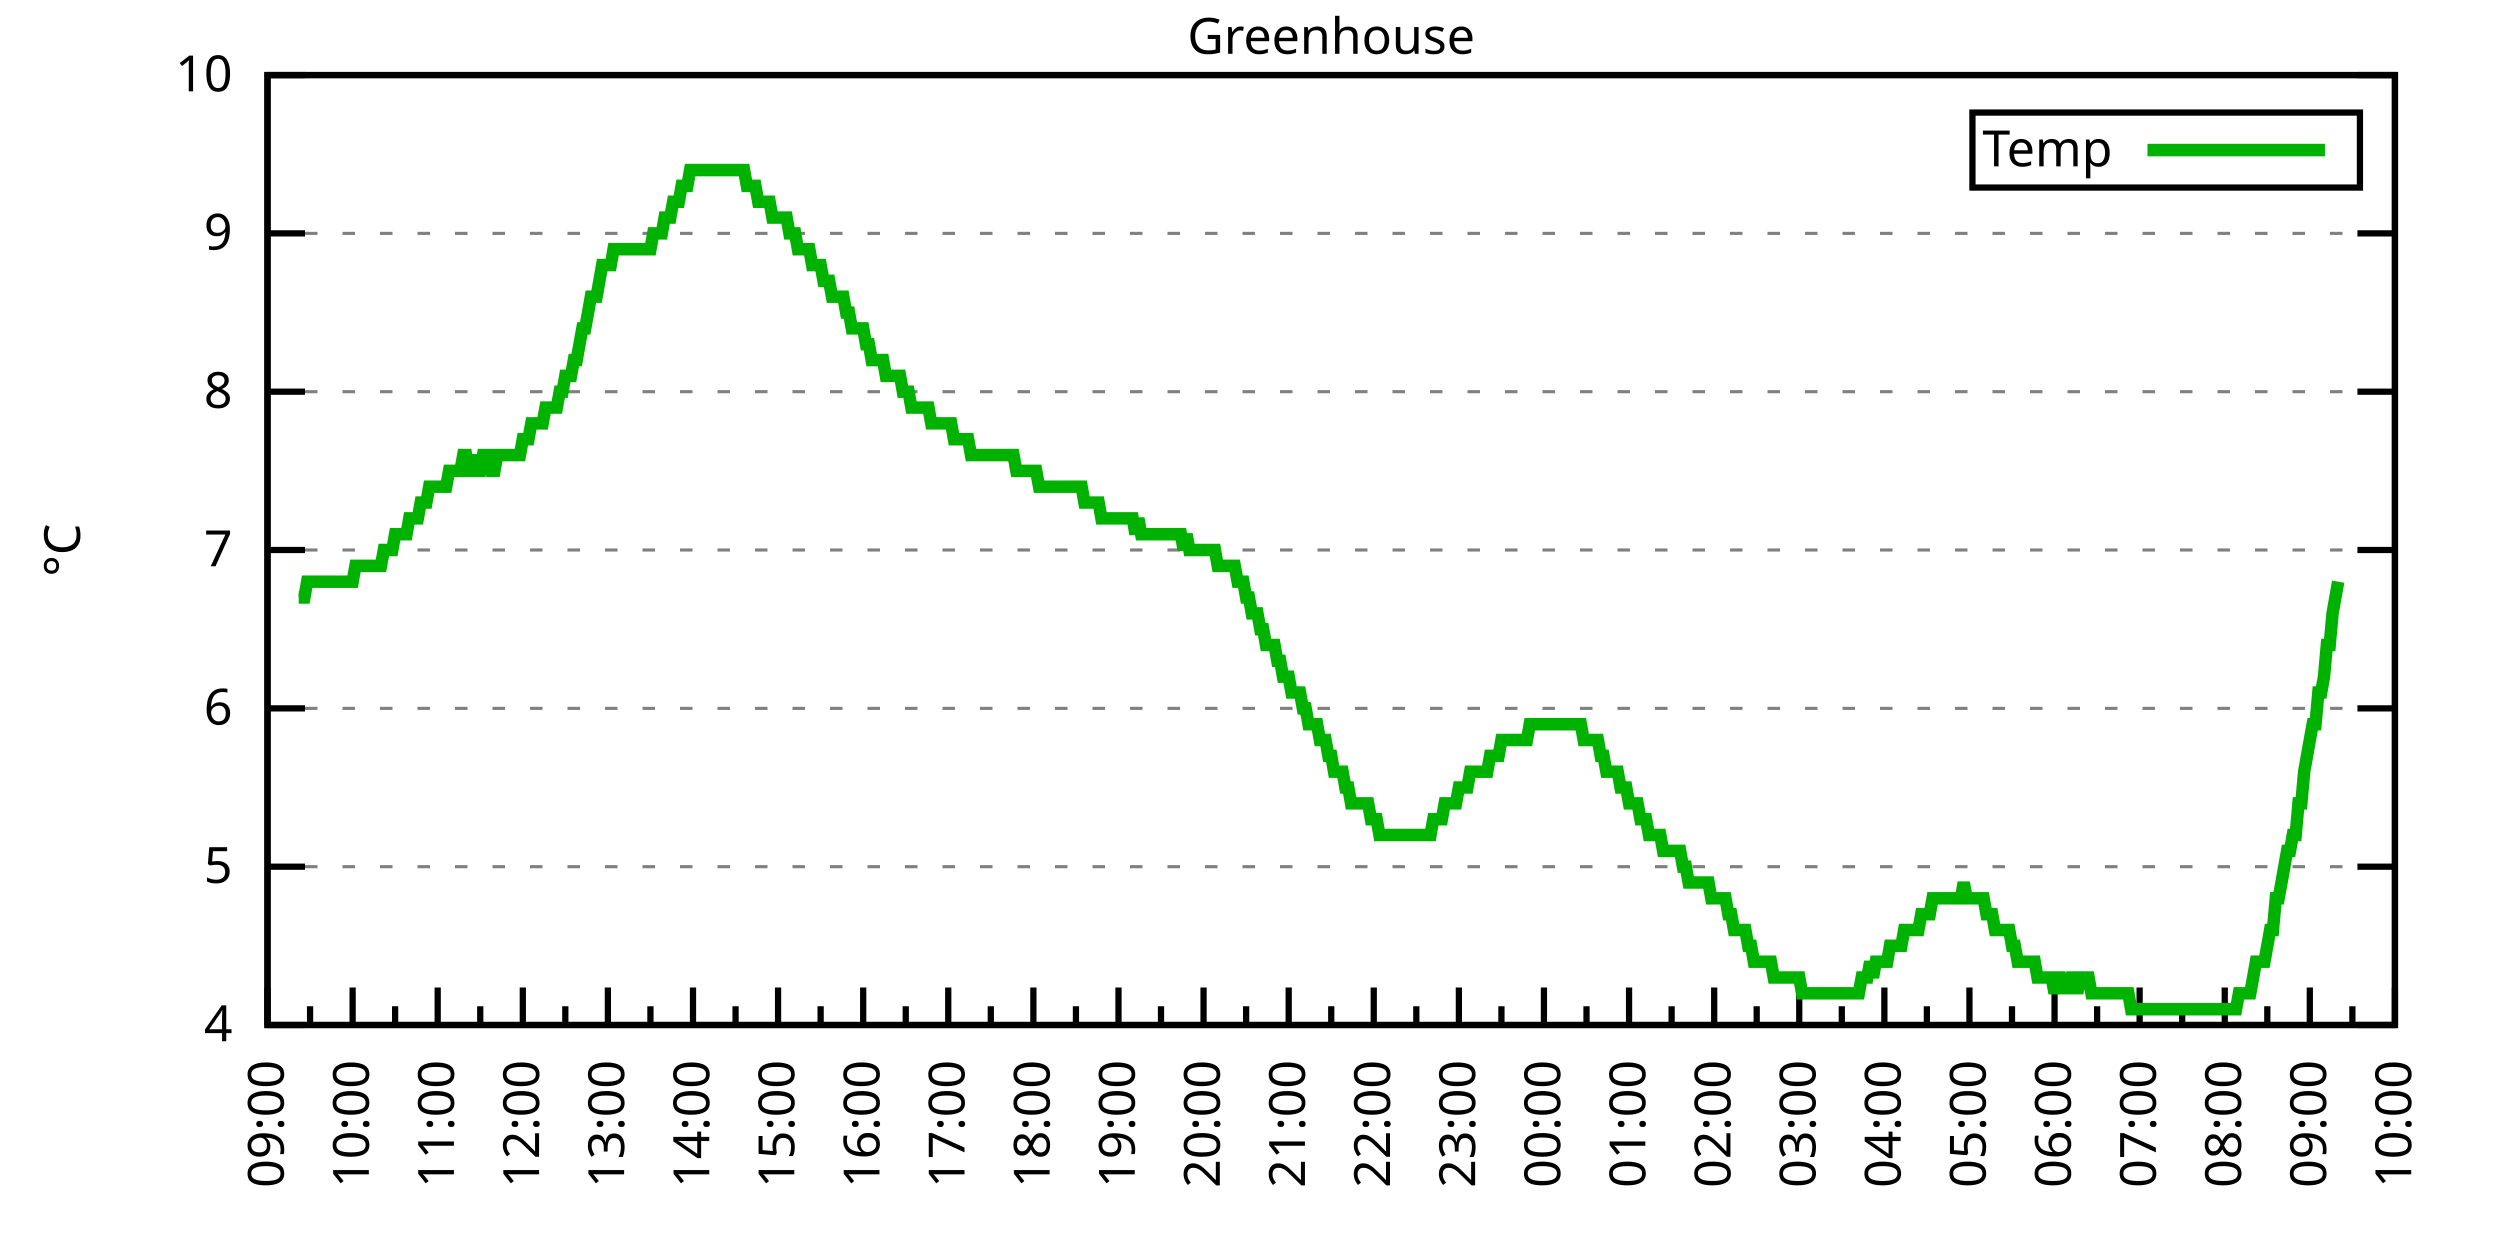
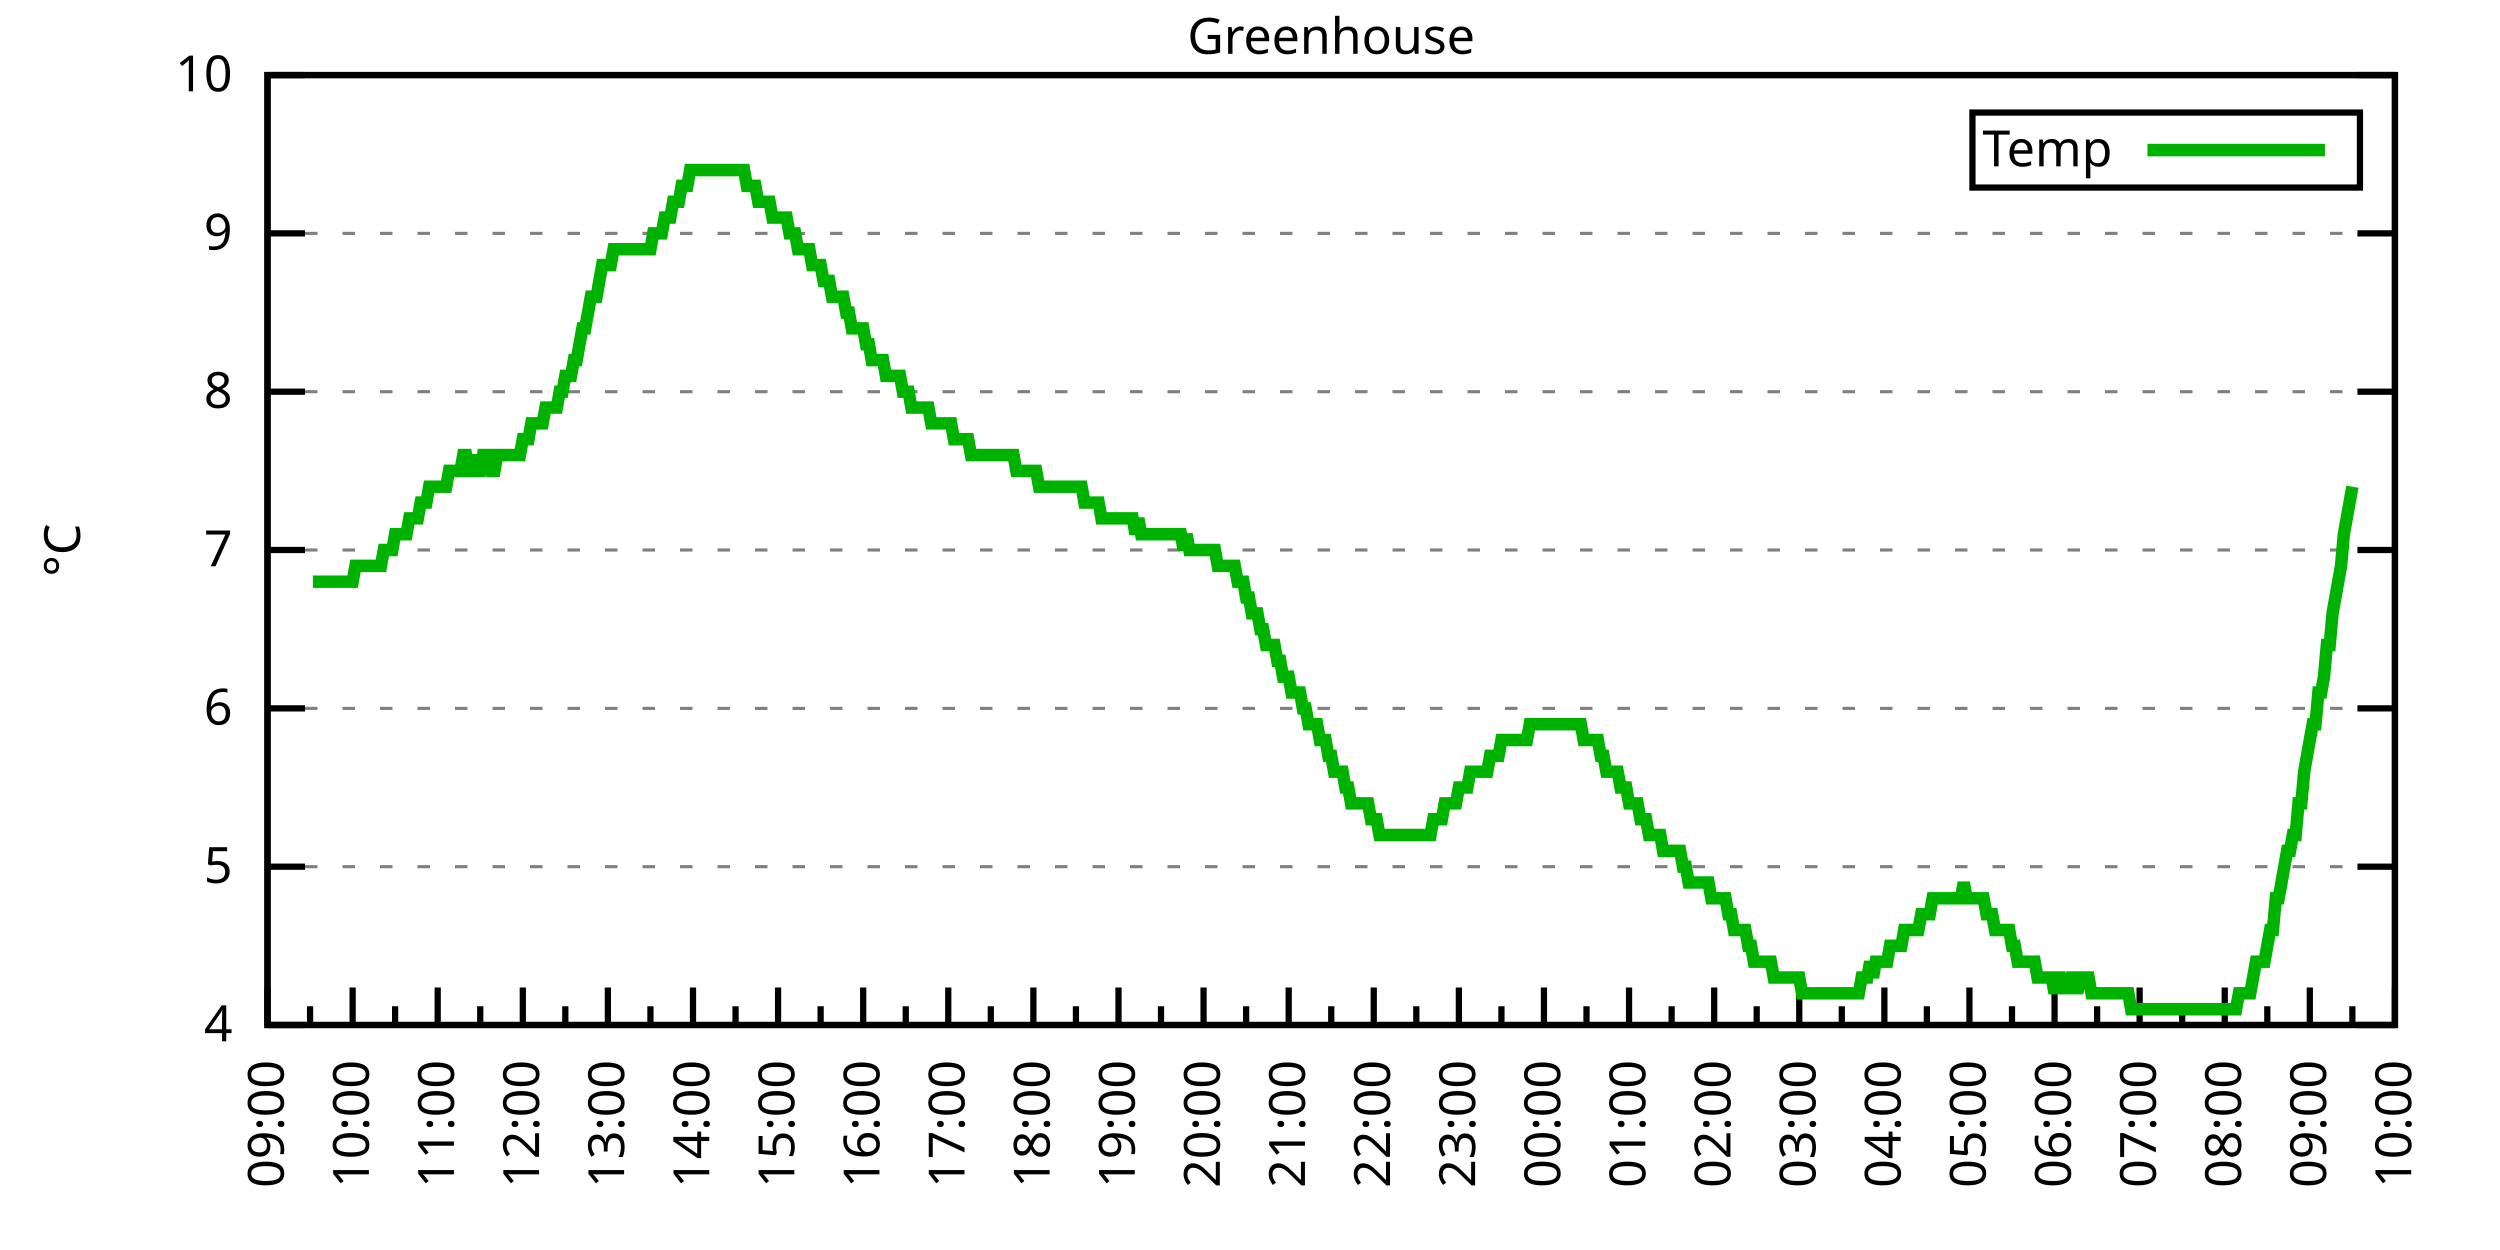
<svg xmlns="http://www.w3.org/2000/svg" xmlns:xlink="http://www.w3.org/1999/xlink" width="400" height="200" viewBox="0 0 400 200">
  <g id="gnuplot_canvas">
    <rect x="0" y="0" width="400" height="200" fill="none" />
    <defs>
      <circle id="gpDot" r="0.5" stroke-width="0.5" stroke="currentColor" />
      <path id="gpPt0" stroke-width="0.333" stroke="currentColor" d="M-1,0 h2 M0,-1 v2" />
      <path id="gpPt1" stroke-width="0.333" stroke="currentColor" d="M-1,-1 L1,1 M1,-1 L-1,1" />
      <path id="gpPt2" stroke-width="0.333" stroke="currentColor" d="M-1,0 L1,0 M0,-1 L0,1 M-1,-1 L1,1 M-1,1 L1,-1" />
      <rect id="gpPt3" stroke-width="0.333" stroke="currentColor" x="-1" y="-1" width="2" height="2" />
      <rect id="gpPt4" stroke-width="0.333" stroke="currentColor" fill="currentColor" x="-1" y="-1" width="2" height="2" />
      <circle id="gpPt5" stroke-width="0.333" stroke="currentColor" cx="0" cy="0" r="1" />
      <use xlink:href="#gpPt5" id="gpPt6" fill="currentColor" stroke="none" />
      <path id="gpPt7" stroke-width="0.333" stroke="currentColor" d="M0,-1.33 L-1.33,0.67 L1.33,0.67 z" />
      <use xlink:href="#gpPt7" id="gpPt8" fill="currentColor" stroke="none" />
      <use xlink:href="#gpPt7" id="gpPt9" stroke="currentColor" transform="rotate(180)" />
      <use xlink:href="#gpPt9" id="gpPt10" fill="currentColor" stroke="none" />
      <use xlink:href="#gpPt3" id="gpPt11" stroke="currentColor" transform="rotate(45)" />
      <use xlink:href="#gpPt11" id="gpPt12" fill="currentColor" stroke="none" />
      <path id="gpPt13" stroke-width="0.333" stroke="currentColor" d="M0,1.330 L1.265,0.411 L0.782,-1.067 L-0.782,-1.076 L-1.265,0.411 z" />
      <use xlink:href="#gpPt13" id="gpPt14" fill="currentColor" stroke="none" />
      <filter id="textbox" filterUnits="objectBoundingBox" x="0" y="0" height="1" width="1">
        <feFlood flood-color="white" flood-opacity="1" result="bgnd" />
        <feComposite in="SourceGraphic" in2="bgnd" operator="atop" />
      </filter>
      <filter id="greybox" filterUnits="objectBoundingBox" x="0" y="0" height="1" width="1">
        <feFlood flood-color="lightgrey" flood-opacity="1" result="grey" />
        <feComposite in="SourceGraphic" in2="grey" operator="atop" />
      </filter>
    </defs>
    <g fill="none" color="white" stroke="currentColor" stroke-width="1.00" stroke-linecap="butt" stroke-linejoin="miter">
</g>
    <g fill="none" color="black" stroke="currentColor" stroke-width="1.00" stroke-linecap="butt" stroke-linejoin="miter">
      <g stroke="none" shape-rendering="crispEdges">
        <polygon fill="rgb(255, 255, 255)" points="42.80,164.00 383.18,164.00 383.18,12.02 42.80,12.02 " />
      </g>
    </g>
    <g fill="none" color="black" stroke="currentColor" stroke-width="1.00" stroke-linecap="butt" stroke-linejoin="miter">
</g>
    <g fill="none" color="black" stroke="black" stroke-width="0.50" stroke-linecap="butt" stroke-linejoin="miter">
</g>
    <g fill="none" color="gray" stroke="currentColor" stroke-width="0.50" stroke-linecap="butt" stroke-linejoin="miter">
      <path stroke="gray" stroke-dasharray="2,4" class="gridline" d="M42.80,164.00 L383.19,164.00  " />
    </g>
    <g fill="none" color="gray" stroke="gray" stroke-width="1.00" stroke-linecap="butt" stroke-linejoin="miter">
</g>
    <g fill="none" color="black" stroke="currentColor" stroke-width="1.00" stroke-linecap="butt" stroke-linejoin="miter">
      <path stroke="black" d="M42.80,164.00 L48.80,164.00 M383.19,164.00 L377.19,164.00  " />
      <g transform="translate(37.20,166.60)" stroke="none" fill="black" font-family="Sans" font-size="8.00" text-anchor="end">
        <text>
          <tspan font-family="Sans"> 4</tspan>
        </text>
      </g>
    </g>
    <g fill="none" color="black" stroke="currentColor" stroke-width="1.00" stroke-linecap="butt" stroke-linejoin="miter">
</g>
    <g fill="none" color="black" stroke="black" stroke-width="0.50" stroke-linecap="butt" stroke-linejoin="miter">
</g>
    <g fill="none" color="gray" stroke="currentColor" stroke-width="0.50" stroke-linecap="butt" stroke-linejoin="miter">
      <path stroke="gray" stroke-dasharray="2,4" class="gridline" d="M42.80,138.67 L383.19,138.67  " />
    </g>
    <g fill="none" color="gray" stroke="gray" stroke-width="1.00" stroke-linecap="butt" stroke-linejoin="miter">
</g>
    <g fill="none" color="black" stroke="currentColor" stroke-width="1.00" stroke-linecap="butt" stroke-linejoin="miter">
      <path stroke="black" d="M42.80,138.67 L48.80,138.67 M383.19,138.67 L377.19,138.67  " />
      <g transform="translate(37.20,141.27)" stroke="none" fill="black" font-family="Sans" font-size="8.00" text-anchor="end">
        <text>
          <tspan font-family="Sans"> 5</tspan>
        </text>
      </g>
    </g>
    <g fill="none" color="black" stroke="currentColor" stroke-width="1.00" stroke-linecap="butt" stroke-linejoin="miter">
</g>
    <g fill="none" color="black" stroke="black" stroke-width="0.50" stroke-linecap="butt" stroke-linejoin="miter">
</g>
    <g fill="none" color="gray" stroke="currentColor" stroke-width="0.50" stroke-linecap="butt" stroke-linejoin="miter">
      <path stroke="gray" stroke-dasharray="2,4" class="gridline" d="M42.80,113.34 L383.19,113.34  " />
    </g>
    <g fill="none" color="gray" stroke="gray" stroke-width="1.00" stroke-linecap="butt" stroke-linejoin="miter">
</g>
    <g fill="none" color="black" stroke="currentColor" stroke-width="1.00" stroke-linecap="butt" stroke-linejoin="miter">
      <path stroke="black" d="M42.80,113.34 L48.80,113.34 M383.19,113.34 L377.19,113.34  " />
      <g transform="translate(37.20,115.94)" stroke="none" fill="black" font-family="Sans" font-size="8.00" text-anchor="end">
        <text>
          <tspan font-family="Sans"> 6</tspan>
        </text>
      </g>
    </g>
    <g fill="none" color="black" stroke="currentColor" stroke-width="1.00" stroke-linecap="butt" stroke-linejoin="miter">
</g>
    <g fill="none" color="black" stroke="black" stroke-width="0.50" stroke-linecap="butt" stroke-linejoin="miter">
</g>
    <g fill="none" color="gray" stroke="currentColor" stroke-width="0.50" stroke-linecap="butt" stroke-linejoin="miter">
      <path stroke="gray" stroke-dasharray="2,4" class="gridline" d="M42.80,88.00 L383.19,88.00  " />
    </g>
    <g fill="none" color="gray" stroke="gray" stroke-width="1.00" stroke-linecap="butt" stroke-linejoin="miter">
</g>
    <g fill="none" color="black" stroke="currentColor" stroke-width="1.00" stroke-linecap="butt" stroke-linejoin="miter">
      <path stroke="black" d="M42.80,88.00 L48.80,88.00 M383.19,88.00 L377.19,88.00  " />
      <g transform="translate(37.20,90.60)" stroke="none" fill="black" font-family="Sans" font-size="8.00" text-anchor="end">
        <text>
          <tspan font-family="Sans"> 7</tspan>
        </text>
      </g>
    </g>
    <g fill="none" color="black" stroke="currentColor" stroke-width="1.00" stroke-linecap="butt" stroke-linejoin="miter">
</g>
    <g fill="none" color="black" stroke="black" stroke-width="0.50" stroke-linecap="butt" stroke-linejoin="miter">
</g>
    <g fill="none" color="gray" stroke="currentColor" stroke-width="0.50" stroke-linecap="butt" stroke-linejoin="miter">
      <path stroke="gray" stroke-dasharray="2,4" class="gridline" d="M42.80,62.67 L383.19,62.67  " />
    </g>
    <g fill="none" color="gray" stroke="gray" stroke-width="1.00" stroke-linecap="butt" stroke-linejoin="miter">
</g>
    <g fill="none" color="black" stroke="currentColor" stroke-width="1.00" stroke-linecap="butt" stroke-linejoin="miter">
      <path stroke="black" d="M42.80,62.67 L48.80,62.67 M383.19,62.67 L377.19,62.67  " />
      <g transform="translate(37.20,65.27)" stroke="none" fill="black" font-family="Sans" font-size="8.00" text-anchor="end">
        <text>
          <tspan font-family="Sans"> 8</tspan>
        </text>
      </g>
    </g>
    <g fill="none" color="black" stroke="currentColor" stroke-width="1.00" stroke-linecap="butt" stroke-linejoin="miter">
</g>
    <g fill="none" color="black" stroke="black" stroke-width="0.50" stroke-linecap="butt" stroke-linejoin="miter">
</g>
    <g fill="none" color="gray" stroke="currentColor" stroke-width="0.50" stroke-linecap="butt" stroke-linejoin="miter">
      <path stroke="gray" stroke-dasharray="2,4" class="gridline" d="M42.80,37.34 L383.19,37.34  " />
    </g>
    <g fill="none" color="gray" stroke="gray" stroke-width="1.00" stroke-linecap="butt" stroke-linejoin="miter">
</g>
    <g fill="none" color="black" stroke="currentColor" stroke-width="1.00" stroke-linecap="butt" stroke-linejoin="miter">
      <path stroke="black" d="M42.80,37.34 L48.80,37.34 M383.19,37.34 L377.19,37.34  " />
      <g transform="translate(37.20,39.94)" stroke="none" fill="black" font-family="Sans" font-size="8.00" text-anchor="end">
        <text>
          <tspan font-family="Sans"> 9</tspan>
        </text>
      </g>
    </g>
    <g fill="none" color="black" stroke="currentColor" stroke-width="1.00" stroke-linecap="butt" stroke-linejoin="miter">
</g>
    <g fill="none" color="black" stroke="black" stroke-width="0.50" stroke-linecap="butt" stroke-linejoin="miter">
</g>
    <g fill="none" color="gray" stroke="currentColor" stroke-width="0.50" stroke-linecap="butt" stroke-linejoin="miter">
      <path stroke="gray" stroke-dasharray="2,4" class="gridline" d="M42.80,12.01 L383.19,12.01  " />
    </g>
    <g fill="none" color="gray" stroke="gray" stroke-width="1.00" stroke-linecap="butt" stroke-linejoin="miter">
</g>
    <g fill="none" color="black" stroke="currentColor" stroke-width="1.00" stroke-linecap="butt" stroke-linejoin="miter">
      <path stroke="black" d="M42.80,12.01 L48.80,12.01 M383.19,12.01 L377.19,12.01  " />
      <g transform="translate(37.20,14.61)" stroke="none" fill="black" font-family="Sans" font-size="8.00" text-anchor="end">
        <text>
          <tspan font-family="Sans"> 10</tspan>
        </text>
      </g>
    </g>
    <g fill="none" color="black" stroke="currentColor" stroke-width="1.00" stroke-linecap="butt" stroke-linejoin="miter">
      <path stroke="black" d="M42.80,164.00 L42.80,158.00  " />
      <g transform="translate(45.40,169.60) rotate(270)" stroke="none" fill="black" font-family="Sans" font-size="8.00" text-anchor="end">
        <text>
          <tspan font-family="Sans">09:00</tspan>
        </text>
      </g>
    </g>
    <g fill="none" color="black" stroke="currentColor" stroke-width="1.00" stroke-linecap="butt" stroke-linejoin="miter">
      <path stroke="black" d="M49.61,164.00 L49.61,161.00 M56.42,164.00 L56.42,158.00  " />
      <g transform="translate(59.02,169.60) rotate(270)" stroke="none" fill="black" font-family="Sans" font-size="8.00" text-anchor="end">
        <text>
          <tspan font-family="Sans">10:00</tspan>
        </text>
      </g>
    </g>
    <g fill="none" color="black" stroke="currentColor" stroke-width="1.00" stroke-linecap="butt" stroke-linejoin="miter">
      <path stroke="black" d="M63.22,164.00 L63.22,161.00 M70.03,164.00 L70.03,158.00  " />
      <g transform="translate(72.63,169.60) rotate(270)" stroke="none" fill="black" font-family="Sans" font-size="8.00" text-anchor="end">
        <text>
          <tspan font-family="Sans">11:00</tspan>
        </text>
      </g>
    </g>
    <g fill="none" color="black" stroke="currentColor" stroke-width="1.00" stroke-linecap="butt" stroke-linejoin="miter">
      <path stroke="black" d="M76.84,164.00 L76.84,161.00 M83.65,164.00 L83.65,158.00  " />
      <g transform="translate(86.25,169.60) rotate(270)" stroke="none" fill="black" font-family="Sans" font-size="8.00" text-anchor="end">
        <text>
          <tspan font-family="Sans">12:00</tspan>
        </text>
      </g>
    </g>
    <g fill="none" color="black" stroke="currentColor" stroke-width="1.00" stroke-linecap="butt" stroke-linejoin="miter">
      <path stroke="black" d="M90.45,164.00 L90.45,161.00 M97.26,164.00 L97.26,158.00  " />
      <g transform="translate(99.86,169.60) rotate(270)" stroke="none" fill="black" font-family="Sans" font-size="8.00" text-anchor="end">
        <text>
          <tspan font-family="Sans">13:00</tspan>
        </text>
      </g>
    </g>
    <g fill="none" color="black" stroke="currentColor" stroke-width="1.00" stroke-linecap="butt" stroke-linejoin="miter">
      <path stroke="black" d="M104.07,164.00 L104.07,161.00 M110.88,164.00 L110.88,158.00  " />
      <g transform="translate(113.48,169.60) rotate(270)" stroke="none" fill="black" font-family="Sans" font-size="8.00" text-anchor="end">
        <text>
          <tspan font-family="Sans">14:00</tspan>
        </text>
      </g>
    </g>
    <g fill="none" color="black" stroke="currentColor" stroke-width="1.00" stroke-linecap="butt" stroke-linejoin="miter">
      <path stroke="black" d="M117.69,164.00 L117.69,161.00 M124.49,164.00 L124.49,158.00  " />
      <g transform="translate(127.09,169.60) rotate(270)" stroke="none" fill="black" font-family="Sans" font-size="8.00" text-anchor="end">
        <text>
          <tspan font-family="Sans">15:00</tspan>
        </text>
      </g>
    </g>
    <g fill="none" color="black" stroke="currentColor" stroke-width="1.00" stroke-linecap="butt" stroke-linejoin="miter">
      <path stroke="black" d="M131.30,164.00 L131.30,161.00 M138.11,164.00 L138.11,158.00  " />
      <g transform="translate(140.71,169.60) rotate(270)" stroke="none" fill="black" font-family="Sans" font-size="8.00" text-anchor="end">
        <text>
          <tspan font-family="Sans">16:00</tspan>
        </text>
      </g>
    </g>
    <g fill="none" color="black" stroke="currentColor" stroke-width="1.00" stroke-linecap="butt" stroke-linejoin="miter">
      <path stroke="black" d="M144.92,164.00 L144.92,161.00 M151.72,164.00 L151.72,158.00  " />
      <g transform="translate(154.32,169.60) rotate(270)" stroke="none" fill="black" font-family="Sans" font-size="8.00" text-anchor="end">
        <text>
          <tspan font-family="Sans">17:00</tspan>
        </text>
      </g>
    </g>
    <g fill="none" color="black" stroke="currentColor" stroke-width="1.00" stroke-linecap="butt" stroke-linejoin="miter">
      <path stroke="black" d="M158.53,164.00 L158.53,161.00 M165.34,164.00 L165.34,158.00  " />
      <g transform="translate(167.94,169.60) rotate(270)" stroke="none" fill="black" font-family="Sans" font-size="8.00" text-anchor="end">
        <text>
          <tspan font-family="Sans">18:00</tspan>
        </text>
      </g>
    </g>
    <g fill="none" color="black" stroke="currentColor" stroke-width="1.00" stroke-linecap="butt" stroke-linejoin="miter">
      <path stroke="black" d="M172.15,164.00 L172.15,161.00 M178.96,164.00 L178.96,158.00  " />
      <g transform="translate(181.56,169.60) rotate(270)" stroke="none" fill="black" font-family="Sans" font-size="8.00" text-anchor="end">
        <text>
          <tspan font-family="Sans">19:00</tspan>
        </text>
      </g>
    </g>
    <g fill="none" color="black" stroke="currentColor" stroke-width="1.00" stroke-linecap="butt" stroke-linejoin="miter">
      <path stroke="black" d="M185.76,164.00 L185.76,161.00 M192.57,164.00 L192.57,158.00  " />
      <g transform="translate(195.17,169.60) rotate(270)" stroke="none" fill="black" font-family="Sans" font-size="8.00" text-anchor="end">
        <text>
          <tspan font-family="Sans">20:00</tspan>
        </text>
      </g>
    </g>
    <g fill="none" color="black" stroke="currentColor" stroke-width="1.00" stroke-linecap="butt" stroke-linejoin="miter">
      <path stroke="black" d="M199.38,164.00 L199.38,161.00 M206.19,164.00 L206.19,158.00  " />
      <g transform="translate(208.79,169.60) rotate(270)" stroke="none" fill="black" font-family="Sans" font-size="8.00" text-anchor="end">
        <text>
          <tspan font-family="Sans">21:00</tspan>
        </text>
      </g>
    </g>
    <g fill="none" color="black" stroke="currentColor" stroke-width="1.00" stroke-linecap="butt" stroke-linejoin="miter">
      <path stroke="black" d="M213.00,164.00 L213.00,161.00 M219.80,164.00 L219.80,158.00  " />
      <g transform="translate(222.40,169.60) rotate(270)" stroke="none" fill="black" font-family="Sans" font-size="8.00" text-anchor="end">
        <text>
          <tspan font-family="Sans">22:00</tspan>
        </text>
      </g>
    </g>
    <g fill="none" color="black" stroke="currentColor" stroke-width="1.00" stroke-linecap="butt" stroke-linejoin="miter">
      <path stroke="black" d="M226.61,164.00 L226.61,161.00 M233.42,164.00 L233.42,158.00  " />
      <g transform="translate(236.02,169.60) rotate(270)" stroke="none" fill="black" font-family="Sans" font-size="8.00" text-anchor="end">
        <text>
          <tspan font-family="Sans">23:00</tspan>
        </text>
      </g>
    </g>
    <g fill="none" color="black" stroke="currentColor" stroke-width="1.00" stroke-linecap="butt" stroke-linejoin="miter">
      <path stroke="black" d="M240.23,164.00 L240.23,161.00 M247.03,164.00 L247.03,158.00  " />
      <g transform="translate(249.63,169.60) rotate(270)" stroke="none" fill="black" font-family="Sans" font-size="8.00" text-anchor="end">
        <text>
          <tspan font-family="Sans">00:00</tspan>
        </text>
      </g>
    </g>
    <g fill="none" color="black" stroke="currentColor" stroke-width="1.00" stroke-linecap="butt" stroke-linejoin="miter">
      <path stroke="black" d="M253.84,164.00 L253.84,161.00 M260.65,164.00 L260.65,158.00  " />
      <g transform="translate(263.25,169.60) rotate(270)" stroke="none" fill="black" font-family="Sans" font-size="8.00" text-anchor="end">
        <text>
          <tspan font-family="Sans">01:00</tspan>
        </text>
      </g>
    </g>
    <g fill="none" color="black" stroke="currentColor" stroke-width="1.00" stroke-linecap="butt" stroke-linejoin="miter">
      <path stroke="black" d="M267.46,164.00 L267.46,161.00 M274.27,164.00 L274.27,158.00  " />
      <g transform="translate(276.87,169.60) rotate(270)" stroke="none" fill="black" font-family="Sans" font-size="8.00" text-anchor="end">
        <text>
          <tspan font-family="Sans">02:00</tspan>
        </text>
      </g>
    </g>
    <g fill="none" color="black" stroke="currentColor" stroke-width="1.00" stroke-linecap="butt" stroke-linejoin="miter">
      <path stroke="black" d="M281.07,164.00 L281.07,161.00 M287.88,164.00 L287.88,158.00  " />
      <g transform="translate(290.48,169.60) rotate(270)" stroke="none" fill="black" font-family="Sans" font-size="8.00" text-anchor="end">
        <text>
          <tspan font-family="Sans">03:00</tspan>
        </text>
      </g>
    </g>
    <g fill="none" color="black" stroke="currentColor" stroke-width="1.00" stroke-linecap="butt" stroke-linejoin="miter">
      <path stroke="black" d="M294.69,164.00 L294.69,161.00 M301.50,164.00 L301.50,158.00  " />
      <g transform="translate(304.10,169.60) rotate(270)" stroke="none" fill="black" font-family="Sans" font-size="8.00" text-anchor="end">
        <text>
          <tspan font-family="Sans">04:00</tspan>
        </text>
      </g>
    </g>
    <g fill="none" color="black" stroke="currentColor" stroke-width="1.00" stroke-linecap="butt" stroke-linejoin="miter">
      <path stroke="black" d="M308.30,164.00 L308.30,161.00 M315.11,164.00 L315.11,158.00  " />
      <g transform="translate(317.71,169.60) rotate(270)" stroke="none" fill="black" font-family="Sans" font-size="8.00" text-anchor="end">
        <text>
          <tspan font-family="Sans">05:00</tspan>
        </text>
      </g>
    </g>
    <g fill="none" color="black" stroke="currentColor" stroke-width="1.00" stroke-linecap="butt" stroke-linejoin="miter">
      <path stroke="black" d="M321.92,164.00 L321.92,161.00 M328.73,164.00 L328.73,158.00  " />
      <g transform="translate(331.33,169.60) rotate(270)" stroke="none" fill="black" font-family="Sans" font-size="8.00" text-anchor="end">
        <text>
          <tspan font-family="Sans">06:00</tspan>
        </text>
      </g>
    </g>
    <g fill="none" color="black" stroke="currentColor" stroke-width="1.00" stroke-linecap="butt" stroke-linejoin="miter">
      <path stroke="black" d="M335.54,164.00 L335.54,161.00 M342.34,164.00 L342.34,158.00  " />
      <g transform="translate(344.94,169.60) rotate(270)" stroke="none" fill="black" font-family="Sans" font-size="8.00" text-anchor="end">
        <text>
          <tspan font-family="Sans">07:00</tspan>
        </text>
      </g>
    </g>
    <g fill="none" color="black" stroke="currentColor" stroke-width="1.00" stroke-linecap="butt" stroke-linejoin="miter">
      <path stroke="black" d="M349.15,164.00 L349.15,161.00 M355.96,164.00 L355.96,158.00  " />
      <g transform="translate(358.56,169.60) rotate(270)" stroke="none" fill="black" font-family="Sans" font-size="8.00" text-anchor="end">
        <text>
          <tspan font-family="Sans">08:00</tspan>
        </text>
      </g>
    </g>
    <g fill="none" color="black" stroke="currentColor" stroke-width="1.00" stroke-linecap="butt" stroke-linejoin="miter">
      <path stroke="black" d="M362.77,164.00 L362.77,161.00 M369.57,164.00 L369.57,158.00  " />
      <g transform="translate(372.17,169.60) rotate(270)" stroke="none" fill="black" font-family="Sans" font-size="8.00" text-anchor="end">
        <text>
          <tspan font-family="Sans">09:00</tspan>
        </text>
      </g>
    </g>
    <g fill="none" color="black" stroke="currentColor" stroke-width="1.00" stroke-linecap="butt" stroke-linejoin="miter">
      <path stroke="black" d="M376.38,164.00 L376.38,161.00 M383.19,164.00 L383.19,158.00  " />
      <g transform="translate(385.79,169.60) rotate(270)" stroke="none" fill="black" font-family="Sans" font-size="8.00" text-anchor="end">
        <text>
          <tspan font-family="Sans">10:00</tspan>
        </text>
      </g>
    </g>
    <g fill="none" color="black" stroke="currentColor" stroke-width="1.00" stroke-linecap="butt" stroke-linejoin="miter">
</g>
    <g fill="none" color="black" stroke="currentColor" stroke-width="1.00" stroke-linecap="butt" stroke-linejoin="miter">
      <path stroke="black" d="M42.80,12.01 L42.80,164.00 L383.19,164.00 L383.19,12.01 L42.80,12.01 Z  " />
    </g>
    <g fill="none" color="black" stroke="currentColor" stroke-width="1.00" stroke-linecap="butt" stroke-linejoin="miter">
      <g transform="translate(12.80,88.01) rotate(270)" stroke="none" fill="black" font-family="Sans" font-size="8.00" text-anchor="middle">
        <text>
          <tspan font-family="Sans">°C</tspan>
        </text>
      </g>
    </g>
    <g fill="none" color="black" stroke="currentColor" stroke-width="1.00" stroke-linecap="butt" stroke-linejoin="miter">
</g>
    <g fill="none" color="black" stroke="currentColor" stroke-width="1.00" stroke-linecap="butt" stroke-linejoin="miter">
      <path stroke="black" d="M315.59,30.01 L315.59,18.01 L377.59,18.01 L377.59,30.01 L315.59,30.01 Z  " />
    </g>
    <g id="Greenhouse_plot_1">
      <g fill="none" color="white" stroke="black" stroke-width="2.00" stroke-linecap="butt" stroke-linejoin="miter">
</g>
      <g fill="none" color="black" stroke="currentColor" stroke-width="2.00" stroke-linecap="butt" stroke-linejoin="miter">
        <g transform="translate(337.99,26.61)" stroke="none" fill="black" font-family="Sans" font-size="8.00" text-anchor="end">
          <text>
            <tspan font-family="Sans">Temp</tspan>
          </text>
        </g>
      </g>
      <g fill="none" color="black" stroke="currentColor" stroke-width="2.00" stroke-linecap="butt" stroke-linejoin="miter">
-         <path stroke="rgb(  0, 178,   0)" d="M343.59,24.01 L371.99,24.01 M47.79,95.60 L48.25,95.60 L48.70,95.60 L49.15,93.07 L49.61,93.07 L50.06,93.07   L50.52,93.07 L50.97,93.07 L51.42,93.07 L51.88,93.07 L52.33,93.07 L52.78,93.07 L53.24,93.07 L53.69,93.07   L54.15,93.07 L54.60,93.07 L55.05,93.07 L55.51,93.07 L55.96,93.07 L56.42,93.07 L56.87,90.54 L57.32,90.54   L57.78,90.54 L58.23,90.54 L58.68,90.54 L59.14,90.54 L59.59,90.54 L60.05,90.54 L60.50,90.54 L60.95,90.54   L61.41,88.00 L61.86,88.00 L62.32,88.00 L62.77,88.00 L63.22,85.47 L63.68,85.47 L64.13,85.47 L64.58,85.47   L65.04,85.47 L65.49,82.94 L65.95,82.94 L66.40,82.94 L66.85,82.94 L67.31,80.41 L67.76,80.41 L68.22,80.41   L68.67,77.87 L69.12,77.87 L69.58,77.87 L70.03,77.87 L70.49,77.87 L70.94,77.87 L71.39,77.87 L71.85,75.34   L72.30,75.34 L72.75,75.34 L73.21,75.34 L73.66,75.34 L74.12,72.81 L74.57,72.81 L75.02,75.34 L75.48,75.34   L75.93,72.81 L76.39,75.34 L76.84,75.34 L77.29,72.81 L77.75,72.81 L78.20,72.81 L78.65,75.34 L79.11,75.34   L79.56,72.81 L80.02,72.81 L80.47,72.81 L80.92,72.81 L81.38,72.81 L81.83,72.81 L82.29,72.81 L82.74,72.81   L83.19,72.81 L83.65,70.27 L84.10,70.27 L84.55,70.27 L85.01,67.74 L85.46,67.74 L85.92,67.74 L86.37,67.74   L86.82,67.74 L87.28,65.21 L87.73,65.21 L88.19,65.21 L88.64,65.21 L89.09,65.21 L89.55,62.67 L90.00,62.67   L90.45,60.14 L90.91,60.14 L91.36,60.14 L91.82,57.61 L92.27,57.61 L92.72,55.07 L93.18,52.54 L93.63,52.54   L94.09,50.01 L94.54,47.47 L94.99,47.47 L95.45,47.47 L95.90,44.94 L96.35,42.41 L96.81,42.41 L97.26,42.41   L97.72,42.41 L98.17,39.87 L98.62,39.87 L99.08,39.87 L99.53,39.87 L99.99,39.87 L100.44,39.87 L100.89,39.87   L101.35,39.87 L101.80,39.87 L102.25,39.87 L102.71,39.87 L103.16,39.87 L103.62,39.87 L104.07,39.87 L104.52,37.34   L104.98,37.34 L105.43,37.34 L105.89,37.34 L106.34,34.81 L106.79,34.81 L107.25,34.81 L107.70,32.28 L108.15,32.28   L108.61,32.28 L109.06,29.74 L109.52,29.74 L109.97,29.74 L110.42,27.21 L110.88,27.21 L111.33,27.21 L111.79,27.21   L112.24,27.21 L112.69,27.21 L113.15,27.21 L113.60,27.21 L114.05,27.21 L114.51,27.21 L114.96,27.21 L115.42,27.21   L115.87,27.21 L116.32,27.21 L116.78,27.21 L117.23,27.21 L117.69,27.21 L118.14,27.21 L118.59,27.21 L119.05,27.21   L119.50,29.74 L119.96,29.74 L120.41,29.74 L120.86,29.74 L121.32,32.28 L121.77,32.28 L122.22,32.28 L122.68,32.28   L123.13,32.28 L123.59,34.81 L124.04,34.81 L124.49,34.81 L124.95,34.81 L125.40,34.81 L125.86,34.81 L126.31,37.34   L126.76,37.34 L127.22,37.34 L127.67,39.87 L128.12,39.87 L128.58,39.87 L129.03,39.87 L129.49,39.87 L129.94,42.41   L130.39,42.41 L130.85,42.41 L131.30,42.41 L131.76,44.94 L132.21,44.94 L132.66,44.94 L133.12,47.47 L133.57,47.47   L134.02,47.47 L134.48,47.47 L134.93,47.47 L135.39,50.01 L135.84,50.01 L136.29,52.54 L136.75,52.54 L137.20,52.54   L137.66,52.54 L138.11,52.54 L138.56,55.07 L139.02,55.07 L139.47,57.61 L139.92,57.61 L140.38,57.61 L140.83,57.61   L141.29,57.61 L141.74,60.14 L142.19,60.14 L142.65,60.14 L143.10,60.14 L143.56,60.14 L144.01,60.14 L144.46,62.67   L144.92,62.67 L145.37,62.67 L145.82,65.21 L146.28,65.21 L146.73,65.21 L147.19,65.21 L147.64,65.21 L148.09,65.21   L148.55,65.21 L149.00,67.74 L149.46,67.74 L149.91,67.74 L150.36,67.74 L150.82,67.74 L151.27,67.74 L151.72,67.74   L152.18,67.74 L152.63,70.27 L153.09,70.27 L153.54,70.27 L153.99,70.27 L154.45,70.27 L154.90,70.27 L155.36,72.81   L155.81,72.81 L156.26,72.81 L156.72,72.81 L157.17,72.81 L157.62,72.81 L158.08,72.81 L158.53,72.81 L158.99,72.81   L159.44,72.81 L159.89,72.81 L160.35,72.81 L160.80,72.81 L161.26,72.81 L161.71,72.81 L162.16,72.81 L162.62,75.34   L163.07,75.34 L163.52,75.34 L163.98,75.34 L164.43,75.34 L164.89,75.34 L165.34,75.34 L165.79,75.34 L166.25,77.87   L166.70,77.87 L167.16,77.87 L167.61,77.87 L168.06,77.87 L168.52,77.87 L168.97,77.87 L169.43,77.87 L169.88,77.87   L170.33,77.87 L170.79,77.87 L171.24,77.87 L171.69,77.87 L172.15,77.87 L172.60,77.87 L173.06,77.87 L173.51,80.41   L173.96,80.41 L174.42,80.41 L174.87,80.41 L175.33,80.41 L175.78,80.41 L176.23,82.94 L176.69,82.94 L177.14,82.94   L177.59,82.94 L178.05,82.94 L178.50,82.94 L178.96,82.94 L179.41,82.94 L179.86,82.94 L180.32,82.94 L180.77,82.94   L181.23,82.94 L181.68,85.47 L182.13,82.94 L182.59,85.47 L183.04,85.47 L183.49,85.47 L183.95,85.47 L184.40,85.47   L184.86,85.47 L185.31,85.47 L185.76,85.47 L186.22,85.47 L186.67,85.47 L187.13,85.47 L187.58,85.47 L188.03,85.47   L188.49,85.47 L188.94,85.47 L189.39,88.00 L189.85,85.47 L190.30,88.00 L190.76,88.00 L191.21,88.00 L191.66,88.00   L192.12,88.00 L192.57,88.00 L193.03,88.00 L193.48,88.00 L193.93,88.00 L194.39,88.00 L194.84,90.54 L195.29,90.54   L195.75,90.54 L196.20,90.54 L196.66,90.54 L197.11,90.54 L197.56,90.54 L198.02,93.07 L198.47,93.07 L198.93,93.07   L199.38,95.60 L199.83,95.60 L200.29,98.14 L200.74,98.14 L201.19,98.14 L201.65,100.67 L202.10,100.67 L202.56,103.20   L203.01,103.20 L203.46,103.20 L203.92,103.20 L204.37,105.74 L204.83,105.74 L205.28,108.27 L205.73,108.27 L206.19,108.27   L206.64,110.80 L207.09,110.80 L207.55,110.80 L208.00,110.80 L208.46,113.34 L208.91,113.34 L209.36,115.87 L209.82,115.87   L210.27,115.87 L210.73,115.87 L211.18,118.40 L211.63,118.40 L212.09,118.40 L212.54,120.94 L213.00,120.94 L213.45,123.47   L213.90,123.47 L214.36,123.47 L214.81,123.47 L215.26,126.00 L215.72,126.00 L216.17,128.54 L216.63,128.54 L217.08,128.54   L217.53,128.54 L217.99,128.54 L218.44,128.54 L218.90,128.54 L219.35,131.07 L219.80,131.07 L220.26,131.07 L220.71,133.60   L221.16,133.60 L221.62,133.60 L222.07,133.60 L222.53,133.60 L222.98,133.60 L223.43,133.60 L223.89,133.60 L224.34,133.60   L224.80,133.60 L225.25,133.60 L225.70,133.60 L226.16,133.60 L226.61,133.60 L227.06,133.60 L227.52,133.60 L227.97,133.60   L228.43,133.60 L228.88,133.60 L229.33,131.07 L229.79,131.07 L230.24,131.07 L230.70,131.07 L231.15,128.54 L231.60,128.54   L232.06,128.54 L232.51,128.54 L232.96,128.54 L233.42,126.00 L233.87,126.00 L234.33,126.00 L234.78,126.00 L235.23,123.47   L235.69,123.47 L236.14,123.47 L236.60,123.47 L237.05,123.47 L237.50,123.47 L237.96,123.47 L238.41,120.94 L238.86,120.94   L239.32,120.94 L239.77,120.94 L240.23,118.40 L240.68,118.40 L241.13,118.40 L241.59,118.40 L242.04,118.40 L242.50,118.40   L242.95,118.40 L243.40,118.40 L243.86,118.40 L244.31,118.40 L244.76,115.87 L245.22,115.87 L245.67,115.87 L246.13,115.87   L246.58,115.87 L247.03,115.87 L247.49,115.87 L247.94,115.87 L248.40,115.87 L248.85,115.87 L249.30,115.87 L249.76,115.87   L250.21,115.87 L250.66,115.87 L251.12,115.87 L251.57,115.87 L252.03,115.87 L252.48,115.87 L252.93,115.87 L253.39,118.40   L253.84,118.40 L254.30,118.40 L254.75,118.40 L255.20,118.40 L255.66,118.40 L256.11,120.94 L256.56,120.94 L257.02,123.47   L257.47,123.47 L257.93,123.47 L258.38,123.47 L258.83,123.47 L259.29,126.00 L259.74,126.00 L260.20,126.00 L260.65,128.54   L261.10,128.54 L261.56,128.54 L262.01,128.54 L262.47,131.07 L262.92,131.07 L263.37,131.07 L263.83,133.60 L264.28,133.60   L264.73,133.60 L265.19,133.60 L265.64,133.60 L266.10,136.14 L266.55,136.14 L267.00,136.14 L267.46,136.14 L267.91,136.14   L268.37,136.14 L268.82,136.14 L269.27,138.67 L269.73,138.67 L270.18,141.20 L270.63,141.20 L271.09,141.20 L271.54,141.20   L272.00,141.20 L272.45,141.20 L272.90,141.20 L273.36,141.20 L273.81,143.73 L274.27,143.73 L274.72,143.73 L275.17,143.73   L275.63,143.73 L276.08,143.73 L276.53,146.27 L276.99,146.27 L277.44,148.80 L277.90,148.80 L278.35,148.80 L278.80,148.80   L279.26,148.80 L279.71,151.33 L280.17,151.33 L280.62,153.87 L281.07,153.87 L281.53,153.87 L281.98,153.87 L282.43,153.87   L282.89,153.87 L283.34,153.87 L283.80,156.40 L284.25,156.40 L284.70,156.40 L285.16,156.40 L285.61,156.40 L286.07,156.40   L286.52,156.40 L286.97,156.40 L287.43,156.40 L287.88,156.40 L288.33,158.93 L288.79,158.93 L289.24,158.93 L289.70,158.93   L290.15,158.93 L290.60,158.93 L291.06,158.93 L291.51,158.93 L291.97,158.93 L292.42,158.93 L292.87,158.93 L293.33,158.93   L293.78,158.93 L294.23,158.93 L294.69,158.93 L295.14,158.93 L295.60,158.93 L296.05,158.93 L296.50,158.93 L296.96,158.93   L297.41,158.93 L297.87,156.40 L298.32,156.40 L298.77,156.40 L299.23,153.87 L299.68,156.40 L300.13,153.87 L300.59,153.87   L301.04,153.87 L301.50,153.87 L301.95,153.87 L302.40,151.33 L302.86,151.33 L303.31,151.33 L303.77,151.33 L304.22,151.33   L304.67,148.80 L305.13,148.80 L305.58,148.80 L306.03,148.80 L306.49,148.80 L306.94,148.80 L307.40,146.27 L307.85,146.27   L308.30,146.27 L308.76,146.27 L309.21,143.73 L309.67,143.73 L310.12,143.73 L310.57,143.73 L311.03,143.73 L311.48,143.73   L311.94,143.73 L312.39,143.73 L312.84,143.73 L313.30,143.73 L313.75,143.73 L314.20,141.20 L314.66,143.73 L315.11,143.73   L315.57,143.73 L316.02,143.73 L316.47,143.73 L316.93,143.73 L317.38,143.73 L317.84,146.27 L318.29,146.27 L318.74,146.27   L319.20,148.80 L319.65,148.80 L320.10,148.80 L320.56,148.80 L321.01,148.80 L321.47,148.80 L321.92,151.33 L322.37,151.33   L322.83,153.87 L323.28,153.87 L323.74,153.87 L324.19,153.87 L324.64,153.87 L325.10,153.87 L325.55,153.87 L326.00,156.40   L326.46,156.40 L326.91,156.40 L327.37,156.40 L327.82,156.40 L328.27,156.40 L328.73,158.93 L329.18,156.40 L329.64,156.40   L330.09,158.93 L330.54,156.40 L331.00,158.93 L331.45,156.40 L331.90,156.40 L332.36,158.93 L332.81,156.40 L333.27,156.40   L333.72,156.40 L334.17,156.40 L334.63,158.93 L335.08,158.93 L335.54,158.93 L335.99,158.93 L336.44,158.93 L336.90,158.93   L337.35,158.93 L337.80,158.93 L338.26,158.93 L338.71,158.93 L339.17,158.93 L339.62,158.93 L340.07,158.93 L340.53,158.93   L340.98,161.47 L341.44,161.47 L341.89,161.47 L342.34,161.47 L342.80,161.47 L343.25,161.47 L343.70,161.47 L344.16,161.47   L344.61,161.47 L345.07,161.47 L345.52,161.47 L345.97,161.47 L346.43,161.47 L346.88,161.47 L347.34,161.47 L347.79,161.47   L348.24,161.47 L348.70,161.47 L349.15,161.47 L349.60,161.47 L350.06,161.47 L350.51,161.47 L350.97,161.47 L351.42,161.47   L351.87,161.47 L352.33,161.47 L352.78,161.47 L353.24,161.47 L353.69,161.47 L354.14,161.47 L354.60,161.47 L355.05,161.47   L355.50,161.47 L355.96,161.47 L356.41,161.47 L356.87,161.47 L357.32,161.47 L357.77,161.47 L358.23,158.93 L358.68,158.93   L359.14,158.93 L359.59,158.93 L360.04,158.93 L360.50,156.40 L360.95,153.87 L361.41,153.87 L361.86,153.87 L362.31,153.87   L362.77,151.33 L363.22,148.80 L363.67,148.80 L364.13,143.73 L364.58,143.73 L365.04,141.20 L365.49,138.67 L365.94,136.14   L366.40,136.14 L366.85,133.60 L367.31,133.60 L367.76,128.54 L368.21,128.54 L368.67,123.47 L369.12,120.94 L369.57,118.40   L370.03,115.87 L370.48,115.87 L370.94,110.80 L371.39,110.80 L371.84,108.27 L372.30,103.20 L372.75,103.20 L373.21,98.14   L373.66,95.60 L374.11,93.07  " />
+         <path stroke="rgb(  0, 178,   0)" d="M343.59,24.01 L371.99,24.01 M50.06,93.07 L50.52,93.07 L50.97,93.07 L51.42,93.07 L51.88,93.07 L52.33,93.07   L52.78,93.07 L53.24,93.07 L53.69,93.07 L54.15,93.07 L54.60,93.07 L55.05,93.07 L55.51,93.07 L55.96,93.07   L56.42,93.07 L56.87,90.54 L57.32,90.54 L57.78,90.54 L58.23,90.54 L58.68,90.54 L59.14,90.54 L59.59,90.54   L60.05,90.54 L60.50,90.54 L60.95,90.54 L61.41,88.00 L61.86,88.00 L62.32,88.00 L62.77,88.00 L63.22,85.47   L63.68,85.47 L64.13,85.47 L64.58,85.47 L65.04,85.47 L65.49,82.94 L65.95,82.94 L66.40,82.94 L66.85,82.94   L67.31,80.41 L67.76,80.41 L68.22,80.41 L68.67,77.87 L69.12,77.87 L69.58,77.87 L70.03,77.87 L70.49,77.87   L70.94,77.87 L71.39,77.87 L71.85,75.34 L72.30,75.34 L72.75,75.34 L73.21,75.34 L73.66,75.34 L74.12,72.81   L74.57,72.81 L75.02,75.34 L75.48,75.34 L75.93,72.81 L76.39,75.34 L76.84,75.34 L77.29,72.81 L77.75,72.81   L78.20,72.81 L78.65,75.34 L79.11,75.34 L79.56,72.81 L80.02,72.81 L80.47,72.81 L80.92,72.81 L81.38,72.81   L81.83,72.81 L82.29,72.81 L82.74,72.81 L83.19,72.81 L83.65,70.27 L84.10,70.27 L84.55,70.27 L85.01,67.74   L85.46,67.74 L85.92,67.74 L86.37,67.74 L86.82,67.74 L87.28,65.21 L87.73,65.21 L88.19,65.21 L88.64,65.21   L89.09,65.21 L89.55,62.67 L90.00,62.67 L90.45,60.14 L90.91,60.14 L91.36,60.14 L91.82,57.61 L92.27,57.61   L92.72,55.07 L93.18,52.54 L93.63,52.54 L94.09,50.01 L94.54,47.47 L94.99,47.47 L95.45,47.47 L95.90,44.94   L96.35,42.41 L96.81,42.41 L97.26,42.41 L97.72,42.41 L98.17,39.87 L98.62,39.87 L99.08,39.87 L99.53,39.87   L99.99,39.87 L100.44,39.87 L100.89,39.87 L101.35,39.87 L101.80,39.87 L102.25,39.87 L102.71,39.87 L103.16,39.87   L103.62,39.87 L104.07,39.87 L104.52,37.34 L104.98,37.34 L105.43,37.34 L105.89,37.34 L106.34,34.81 L106.79,34.81   L107.25,34.81 L107.70,32.28 L108.15,32.28 L108.61,32.28 L109.06,29.74 L109.52,29.74 L109.97,29.74 L110.42,27.21   L110.88,27.21 L111.33,27.21 L111.79,27.21 L112.24,27.21 L112.69,27.21 L113.15,27.21 L113.60,27.21 L114.05,27.21   L114.51,27.21 L114.96,27.21 L115.42,27.21 L115.87,27.21 L116.32,27.21 L116.78,27.21 L117.23,27.21 L117.69,27.21   L118.14,27.21 L118.59,27.21 L119.05,27.21 L119.50,29.74 L119.96,29.74 L120.41,29.74 L120.86,29.74 L121.32,32.28   L121.77,32.28 L122.22,32.28 L122.68,32.28 L123.13,32.28 L123.59,34.81 L124.04,34.81 L124.49,34.81 L124.95,34.81   L125.40,34.81 L125.86,34.81 L126.31,37.34 L126.76,37.34 L127.22,37.34 L127.67,39.87 L128.12,39.87 L128.58,39.87   L129.03,39.87 L129.49,39.87 L129.94,42.41 L130.39,42.41 L130.85,42.41 L131.30,42.41 L131.76,44.94 L132.21,44.94   L132.66,44.94 L133.12,47.47 L133.57,47.47 L134.02,47.47 L134.48,47.47 L134.93,47.47 L135.39,50.01 L135.84,50.01   L136.29,52.54 L136.75,52.54 L137.20,52.54 L137.66,52.54 L138.11,52.54 L138.56,55.07 L139.02,55.07 L139.47,57.61   L139.92,57.61 L140.38,57.61 L140.83,57.61 L141.29,57.61 L141.74,60.14 L142.19,60.14 L142.65,60.14 L143.10,60.14   L143.56,60.14 L144.01,60.14 L144.46,62.67 L144.92,62.67 L145.37,62.67 L145.82,65.21 L146.28,65.21 L146.73,65.21   L147.19,65.21 L147.64,65.21 L148.09,65.21 L148.55,65.21 L149.00,67.74 L149.46,67.74 L149.91,67.74 L150.36,67.74   L150.82,67.74 L151.27,67.74 L151.72,67.74 L152.18,67.74 L152.63,70.27 L153.09,70.27 L153.54,70.27 L153.99,70.27   L154.45,70.27 L154.90,70.27 L155.36,72.81 L155.81,72.81 L156.26,72.81 L156.72,72.81 L157.17,72.81 L157.62,72.81   L158.08,72.81 L158.53,72.81 L158.99,72.81 L159.44,72.81 L159.89,72.81 L160.35,72.81 L160.80,72.81 L161.26,72.81   L161.71,72.81 L162.16,72.81 L162.62,75.34 L163.07,75.34 L163.52,75.34 L163.98,75.34 L164.43,75.34 L164.89,75.34   L165.34,75.34 L165.79,75.34 L166.25,77.87 L166.70,77.87 L167.16,77.87 L167.61,77.87 L168.06,77.87 L168.52,77.87   L168.97,77.87 L169.43,77.87 L169.88,77.87 L170.33,77.87 L170.79,77.87 L171.24,77.87 L171.69,77.87 L172.15,77.87   L172.60,77.87 L173.06,77.87 L173.51,80.41 L173.96,80.41 L174.42,80.41 L174.87,80.41 L175.33,80.41 L175.78,80.41   L176.23,82.94 L176.69,82.94 L177.14,82.94 L177.59,82.94 L178.05,82.94 L178.50,82.94 L178.96,82.94 L179.41,82.94   L179.86,82.94 L180.32,82.94 L180.77,82.94 L181.23,82.94 L181.68,85.47 L182.13,82.94 L182.59,85.47 L183.04,85.47   L183.49,85.47 L183.95,85.47 L184.40,85.47 L184.86,85.47 L185.31,85.47 L185.76,85.47 L186.22,85.47 L186.67,85.47   L187.13,85.47 L187.58,85.47 L188.03,85.47 L188.49,85.47 L188.94,85.47 L189.39,88.00 L189.85,85.47 L190.30,88.00   L190.76,88.00 L191.21,88.00 L191.66,88.00 L192.12,88.00 L192.57,88.00 L193.03,88.00 L193.48,88.00 L193.93,88.00   L194.39,88.00 L194.84,90.54 L195.29,90.54 L195.75,90.54 L196.20,90.54 L196.66,90.54 L197.11,90.54 L197.56,90.54   L198.02,93.07 L198.47,93.07 L198.93,93.07 L199.38,95.60 L199.83,95.60 L200.29,98.14 L200.74,98.14 L201.19,98.14   L201.65,100.67 L202.10,100.67 L202.56,103.20 L203.01,103.20 L203.46,103.20 L203.92,103.20 L204.37,105.74 L204.83,105.74   L205.28,108.27 L205.73,108.27 L206.19,108.27 L206.64,110.80 L207.09,110.80 L207.55,110.80 L208.00,110.80 L208.46,113.34   L208.91,113.34 L209.36,115.87 L209.82,115.87 L210.27,115.87 L210.73,115.87 L211.18,118.40 L211.63,118.40 L212.09,118.40   L212.54,120.94 L213.00,120.94 L213.45,123.47 L213.90,123.47 L214.36,123.47 L214.81,123.47 L215.26,126.00 L215.72,126.00   L216.17,128.54 L216.63,128.54 L217.08,128.54 L217.53,128.54 L217.99,128.54 L218.44,128.54 L218.90,128.54 L219.35,131.07   L219.80,131.07 L220.26,131.07 L220.71,133.60 L221.16,133.60 L221.62,133.60 L222.07,133.60 L222.53,133.60 L222.98,133.60   L223.43,133.60 L223.89,133.60 L224.34,133.60 L224.80,133.60 L225.25,133.60 L225.70,133.60 L226.16,133.60 L226.61,133.60   L227.06,133.60 L227.52,133.60 L227.97,133.60 L228.43,133.60 L228.88,133.60 L229.33,131.07 L229.79,131.07 L230.24,131.07   L230.70,131.07 L231.15,128.54 L231.60,128.54 L232.06,128.54 L232.51,128.54 L232.96,128.54 L233.42,126.00 L233.87,126.00   L234.33,126.00 L234.78,126.00 L235.23,123.47 L235.69,123.47 L236.14,123.47 L236.60,123.47 L237.05,123.47 L237.50,123.47   L237.96,123.47 L238.41,120.94 L238.86,120.94 L239.32,120.94 L239.77,120.94 L240.23,118.40 L240.68,118.40 L241.13,118.40   L241.59,118.40 L242.04,118.40 L242.50,118.40 L242.95,118.40 L243.40,118.40 L243.86,118.40 L244.31,118.40 L244.76,115.87   L245.22,115.87 L245.67,115.87 L246.13,115.87 L246.58,115.87 L247.03,115.87 L247.49,115.87 L247.94,115.87 L248.40,115.87   L248.85,115.87 L249.30,115.87 L249.76,115.87 L250.21,115.87 L250.66,115.87 L251.12,115.87 L251.57,115.87 L252.03,115.87   L252.48,115.87 L252.93,115.87 L253.39,118.40 L253.84,118.40 L254.30,118.40 L254.75,118.40 L255.20,118.40 L255.66,118.40   L256.11,120.94 L256.56,120.94 L257.02,123.47 L257.47,123.47 L257.93,123.47 L258.38,123.47 L258.83,123.47 L259.29,126.00   L259.74,126.00 L260.20,126.00 L260.65,128.54 L261.10,128.54 L261.56,128.54 L262.01,128.54 L262.47,131.07 L262.92,131.07   L263.37,131.07 L263.83,133.60 L264.28,133.60 L264.73,133.60 L265.19,133.60 L265.64,133.60 L266.10,136.14 L266.55,136.14   L267.00,136.14 L267.46,136.14 L267.91,136.14 L268.37,136.14 L268.82,136.14 L269.27,138.67 L269.73,138.67 L270.18,141.20   L270.63,141.20 L271.09,141.20 L271.54,141.20 L272.00,141.20 L272.45,141.20 L272.90,141.20 L273.36,141.20 L273.81,143.73   L274.27,143.73 L274.72,143.73 L275.17,143.73 L275.63,143.73 L276.08,143.73 L276.53,146.27 L276.99,146.27 L277.44,148.80   L277.90,148.80 L278.35,148.80 L278.80,148.80 L279.26,148.80 L279.71,151.33 L280.17,151.33 L280.62,153.87 L281.07,153.87   L281.53,153.87 L281.98,153.87 L282.43,153.87 L282.89,153.87 L283.34,153.87 L283.80,156.40 L284.25,156.40 L284.70,156.40   L285.16,156.40 L285.61,156.40 L286.07,156.40 L286.52,156.40 L286.97,156.40 L287.43,156.40 L287.88,156.40 L288.33,158.93   L288.79,158.93 L289.24,158.93 L289.70,158.93 L290.15,158.93 L290.60,158.93 L291.06,158.93 L291.51,158.93 L291.97,158.93   L292.42,158.93 L292.87,158.93 L293.33,158.93 L293.78,158.93 L294.23,158.93 L294.69,158.93 L295.14,158.93 L295.60,158.93   L296.05,158.93 L296.50,158.93 L296.96,158.93 L297.41,158.93 L297.87,156.40 L298.32,156.40 L298.77,156.40 L299.23,153.87   L299.68,156.40 L300.13,153.87 L300.59,153.87 L301.04,153.87 L301.50,153.87 L301.95,153.87 L302.40,151.33 L302.86,151.33   L303.31,151.33 L303.77,151.33 L304.22,151.33 L304.67,148.80 L305.13,148.80 L305.58,148.80 L306.03,148.80 L306.49,148.80   L306.94,148.80 L307.40,146.27 L307.85,146.27 L308.30,146.27 L308.76,146.27 L309.21,143.73 L309.67,143.73 L310.12,143.73   L310.57,143.73 L311.03,143.73 L311.48,143.73 L311.94,143.73 L312.39,143.73 L312.84,143.73 L313.30,143.73 L313.75,143.73   L314.20,141.20 L314.66,143.73 L315.11,143.73 L315.57,143.73 L316.02,143.73 L316.47,143.73 L316.93,143.73 L317.38,143.73   L317.84,146.27 L318.29,146.27 L318.74,146.27 L319.20,148.80 L319.65,148.80 L320.10,148.80 L320.56,148.80 L321.01,148.80   L321.47,148.80 L321.92,151.33 L322.37,151.33 L322.83,153.87 L323.28,153.87 L323.74,153.87 L324.19,153.87 L324.64,153.87   L325.10,153.87 L325.55,153.87 L326.00,156.40 L326.46,156.40 L326.91,156.40 L327.37,156.40 L327.82,156.40 L328.27,156.40   L328.73,158.93 L329.18,156.40 L329.64,156.40 L330.09,158.93 L330.54,156.40 L331.00,158.93 L331.45,156.40 L331.90,156.40   L332.36,158.93 L332.81,156.40 L333.27,156.40 L333.72,156.40 L334.17,156.40 L334.63,158.93 L335.08,158.93 L335.54,158.93   L335.99,158.93 L336.44,158.93 L336.90,158.93 L337.35,158.93 L337.80,158.93 L338.26,158.93 L338.71,158.93 L339.17,158.93   L339.62,158.93 L340.07,158.93 L340.53,158.93 L340.98,161.47 L341.44,161.47 L341.89,161.47 L342.34,161.47 L342.80,161.47   L343.25,161.47 L343.70,161.47 L344.16,161.47 L344.61,161.47 L345.07,161.47 L345.52,161.47 L345.97,161.47 L346.43,161.47   L346.88,161.47 L347.34,161.47 L347.79,161.47 L348.24,161.47 L348.70,161.47 L349.15,161.47 L349.60,161.47 L350.06,161.47   L350.51,161.47 L350.97,161.47 L351.42,161.47 L351.87,161.47 L352.33,161.47 L352.78,161.47 L353.24,161.47 L353.69,161.47   L354.14,161.47 L354.60,161.47 L355.05,161.47 L355.50,161.47 L355.96,161.47 L356.41,161.47 L356.87,161.47 L357.32,161.47   L357.77,161.47 L358.23,158.93 L358.68,158.93 L359.14,158.93 L359.59,158.93 L360.04,158.93 L360.50,156.40 L360.95,153.87   L361.41,153.87 L361.86,153.87 L362.31,153.87 L362.77,151.33 L363.22,148.80 L363.67,148.80 L364.13,143.73 L364.58,143.73   L365.04,141.20 L365.49,138.67 L365.94,136.14 L366.40,136.14 L366.85,133.60 L367.31,133.60 L367.76,128.54 L368.21,128.54   L368.67,123.47 L369.12,120.94 L369.57,118.40 L370.03,115.87 L370.48,115.87 L370.94,110.80 L371.39,110.80 L371.84,108.27   L372.30,103.20 L372.75,103.20 L373.21,98.14 L373.66,95.60 L374.11,93.07 L374.57,90.54 L375.02,85.47 L375.47,82.94   L375.93,80.41 L376.38,77.87  " />
      </g>
    </g>
    <g fill="none" color="black" stroke="currentColor" stroke-width="2.00" stroke-linecap="butt" stroke-linejoin="miter">
</g>
    <g fill="none" color="black" stroke="black" stroke-width="1.00" stroke-linecap="butt" stroke-linejoin="miter">
</g>
    <g fill="none" color="black" stroke="currentColor" stroke-width="1.00" stroke-linecap="butt" stroke-linejoin="miter">
      <path stroke="black" d="M42.80,12.01 L42.80,164.00 L383.19,164.00 L383.19,12.01 L42.80,12.01 Z  " />
    </g>
    <g fill="none" color="black" stroke="currentColor" stroke-width="1.00" stroke-linecap="butt" stroke-linejoin="miter">
      <g transform="translate(212.99,8.61)" stroke="none" fill="black" font-family="Sans" font-size="8.00" text-anchor="middle">
        <text>
          <tspan font-family="Sans">Greenhouse</tspan>
        </text>
      </g>
    </g>
    <g fill="none" color="black" stroke="currentColor" stroke-width="1.00" stroke-linecap="butt" stroke-linejoin="miter">
</g>
  </g>
</svg>
